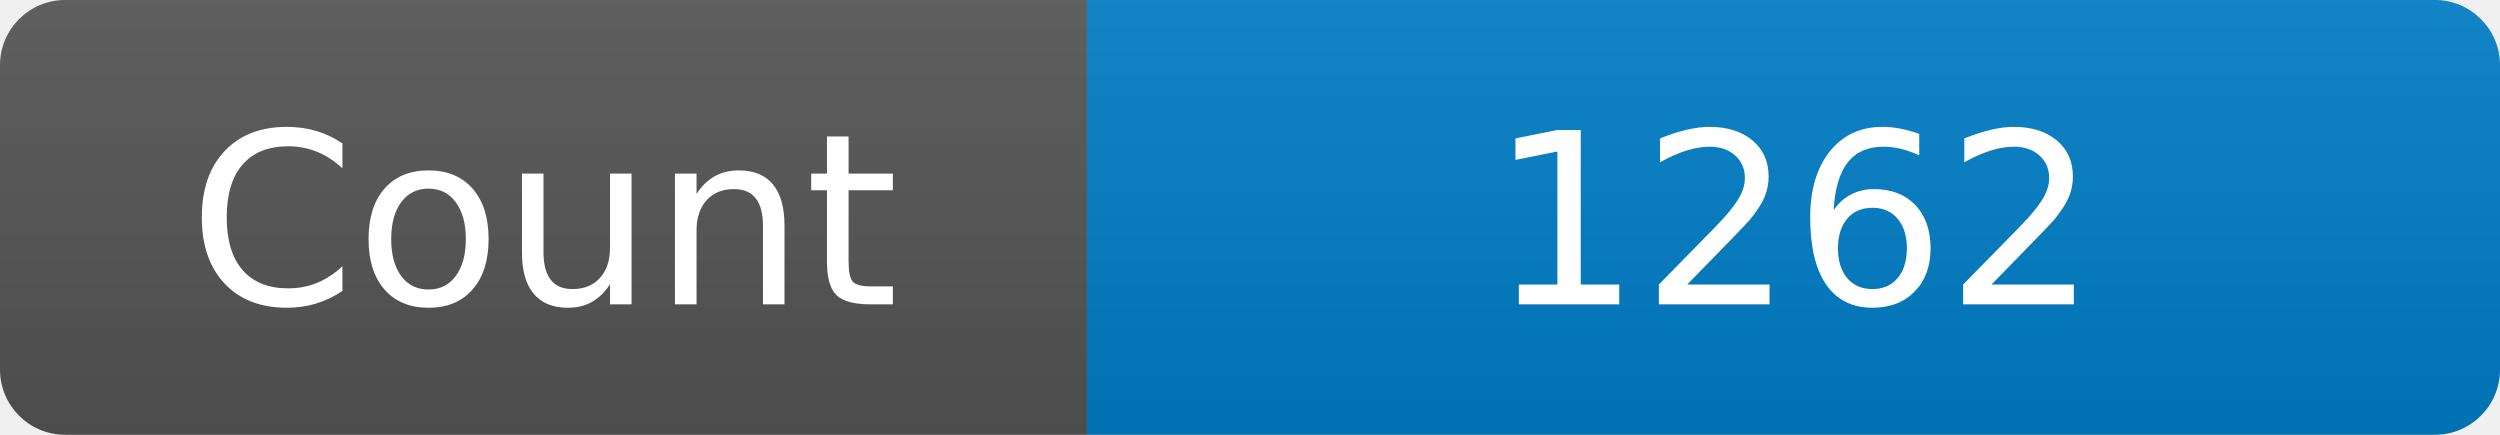
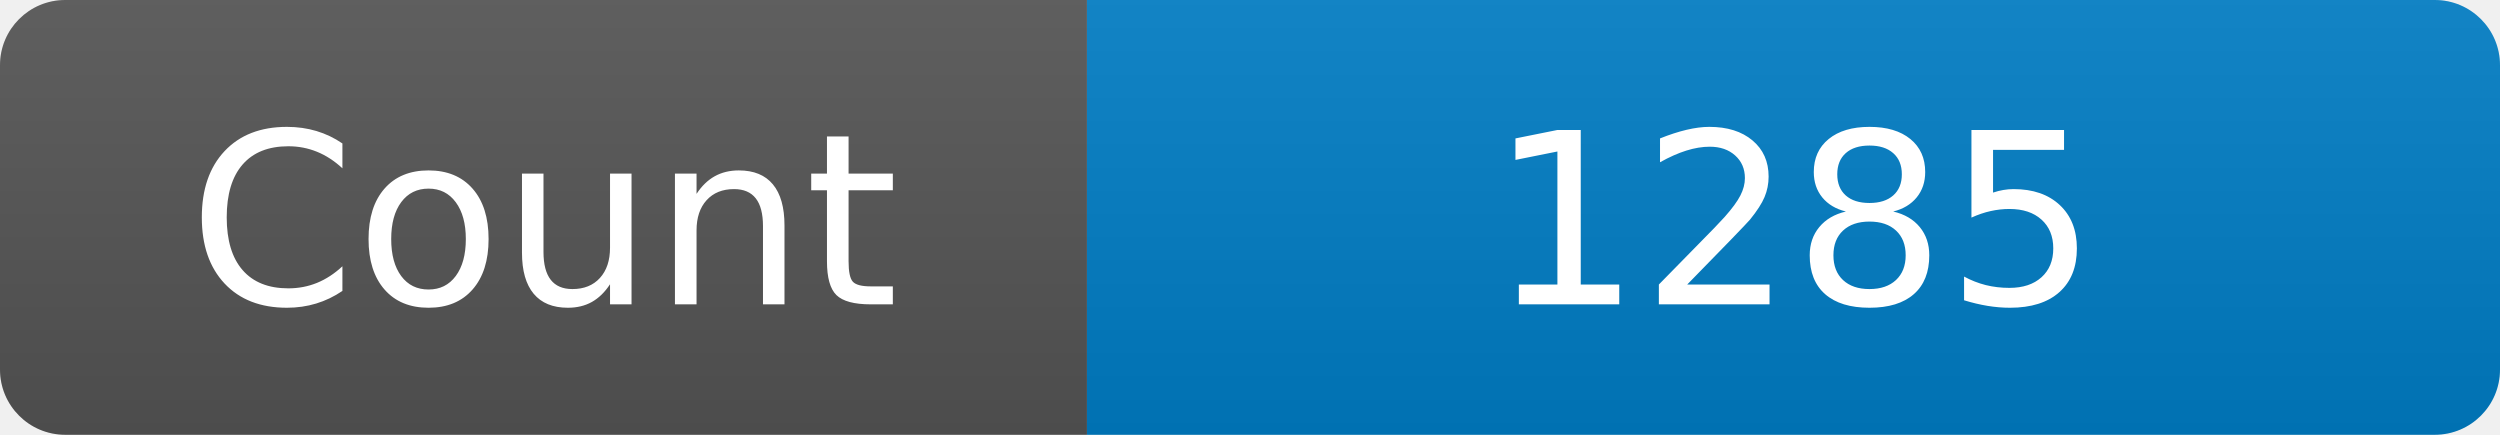
<svg xmlns="http://www.w3.org/2000/svg" width="115" height="20" role="img" aria-label="Maintained?: yes">
  <linearGradient id="s" x2="0" y2="100%">
    <stop offset="0" stop-color="#bbb" stop-opacity=".1" />
    <stop offset="1" stop-opacity=".1" />
  </linearGradient>
  <clipPath id="r">
    <rect width="115" height="20" rx="3" fill="#fff" />
  </clipPath>
  <g clip-path="url(#r)">
    <rect width="50" height="20" fill="#555" />
    <rect x="50" width="160" height="20" fill="#007ec6" />
    <rect width="115" height="20" fill="url(#s)" />
  </g>
  <g fill="#fff" text-anchor="middle" font-family="Verdana,Geneva,DejaVu Sans,sans-serif" font-size="110">
    <text x="250" y="140" transform="scale(.1)" fill="#fff">Count</text>
-     <text x="825" y="140" transform="scale(.1)" fill="#fff">1262</text>
+     <text x="825" y="140" transform="scale(.1)" fill="#fff">1285</text>
  </g>
</svg>
